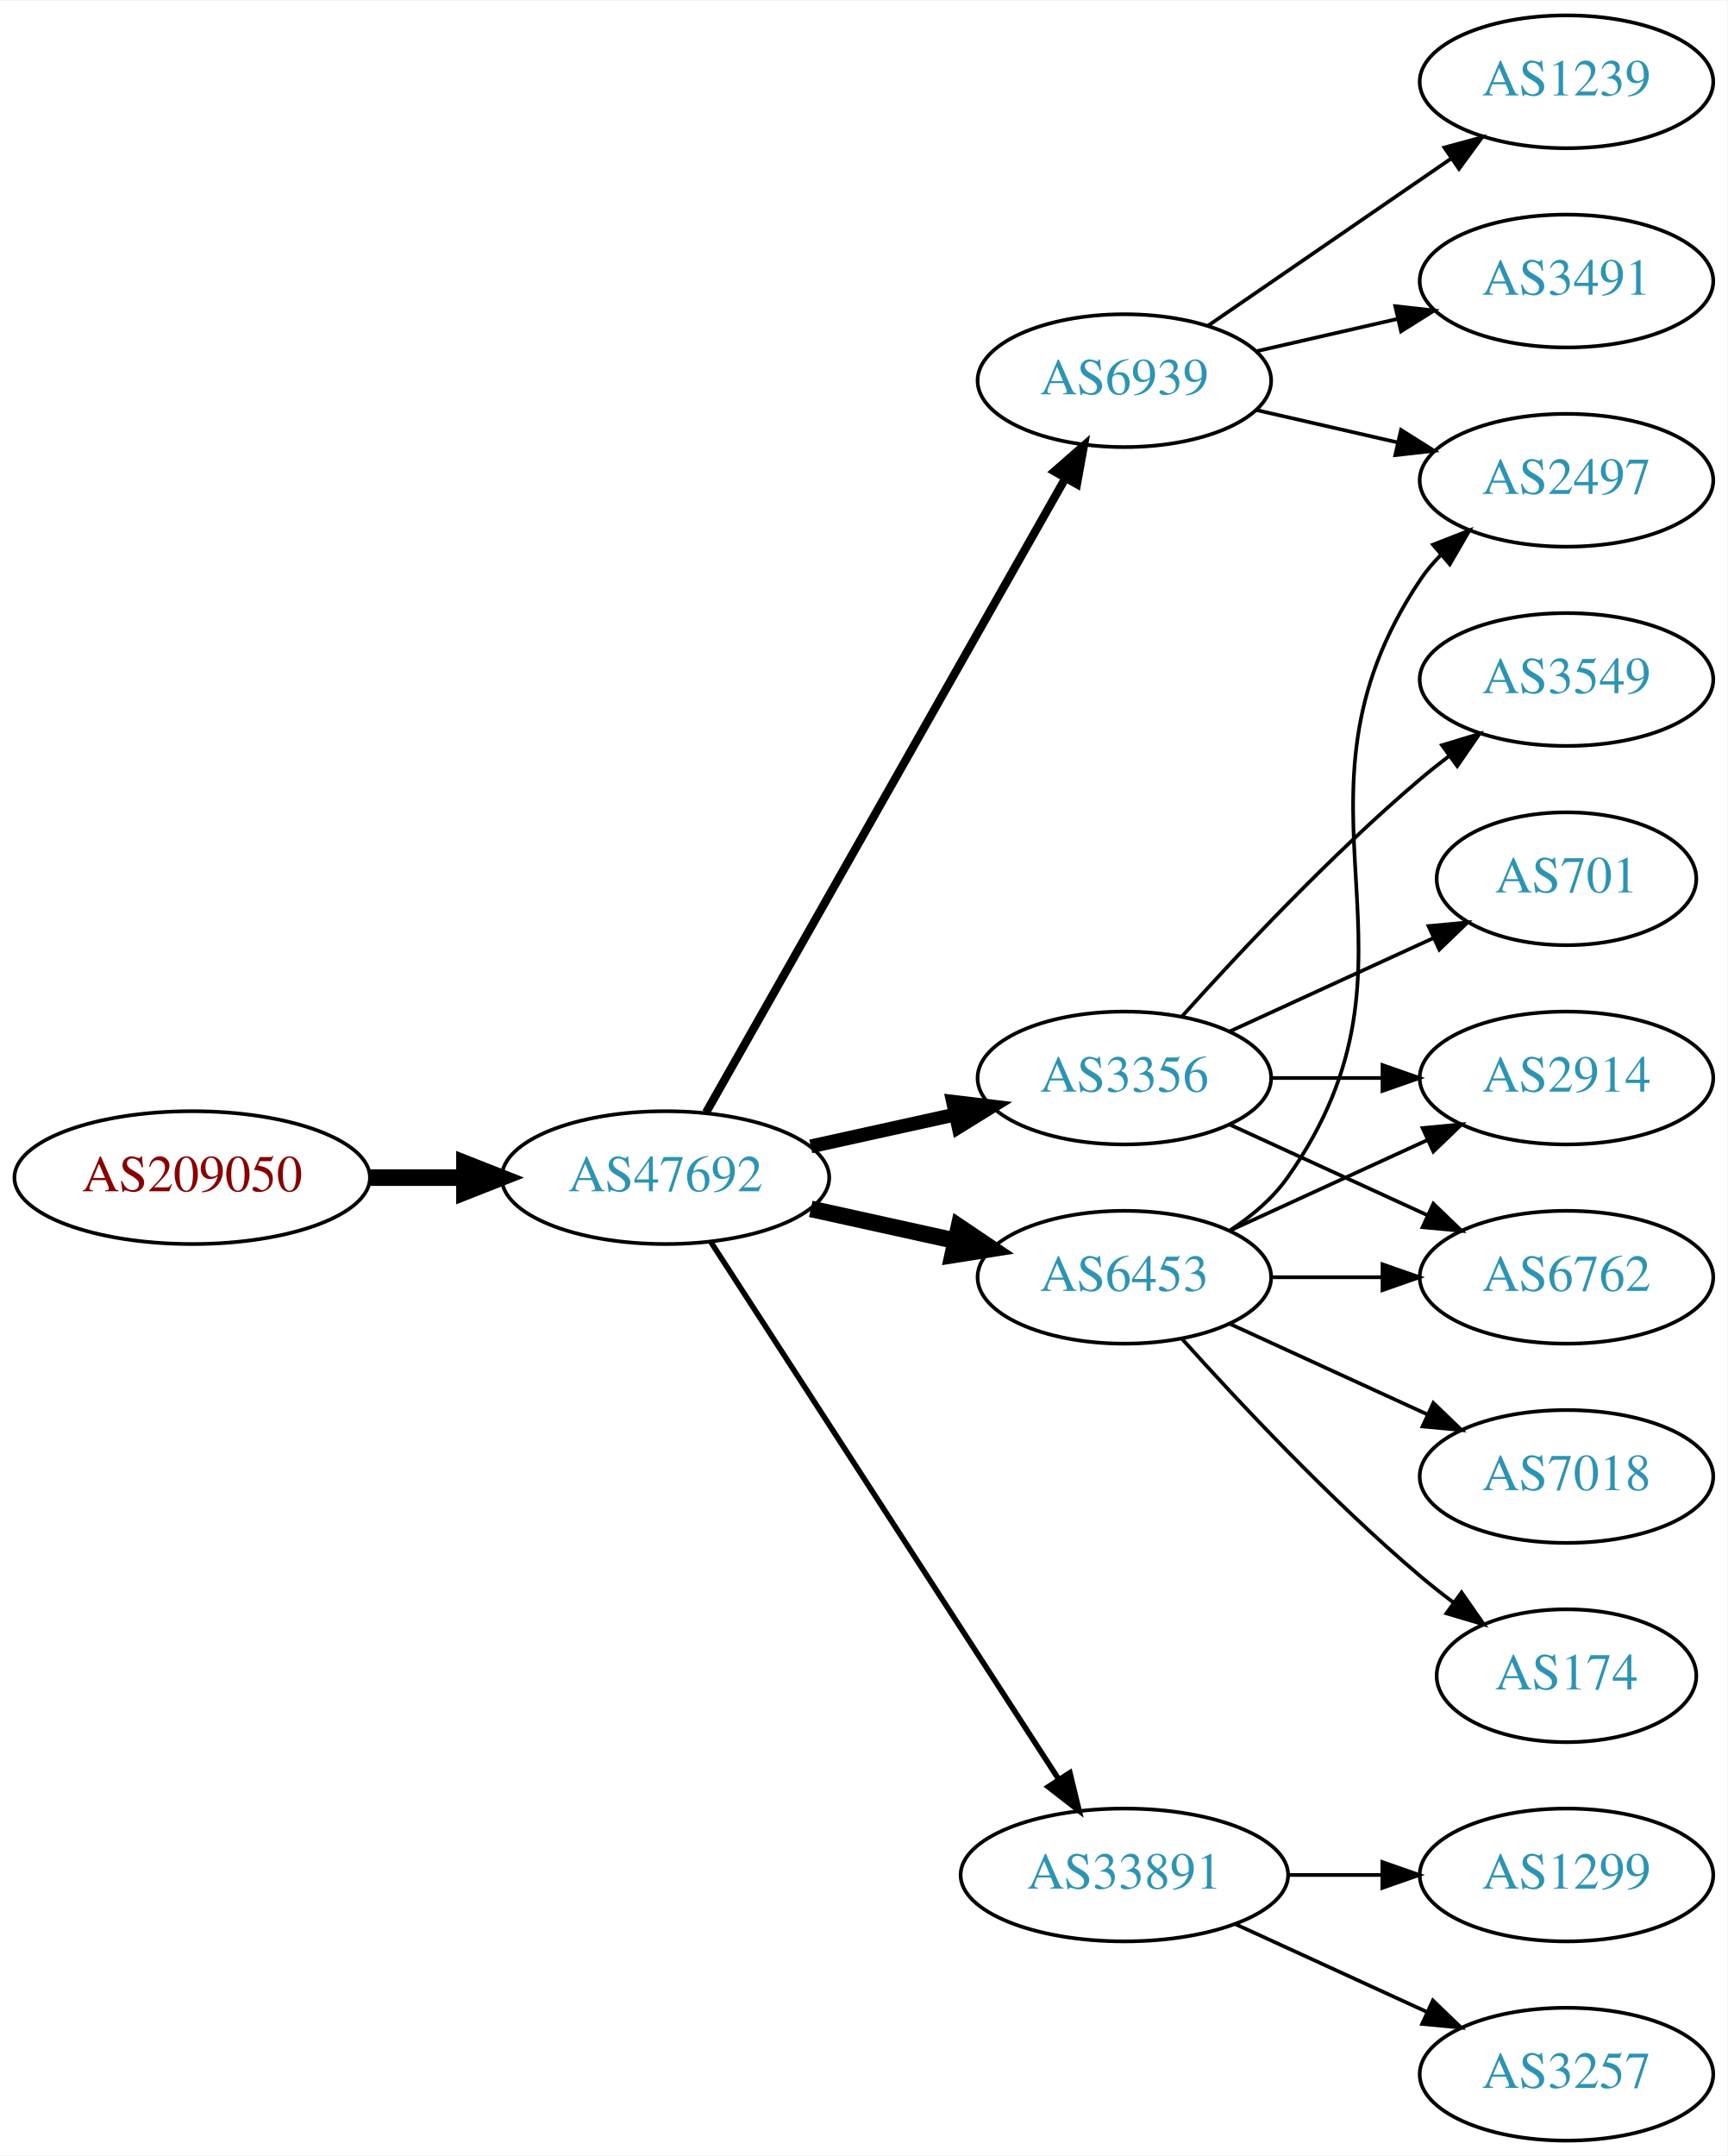
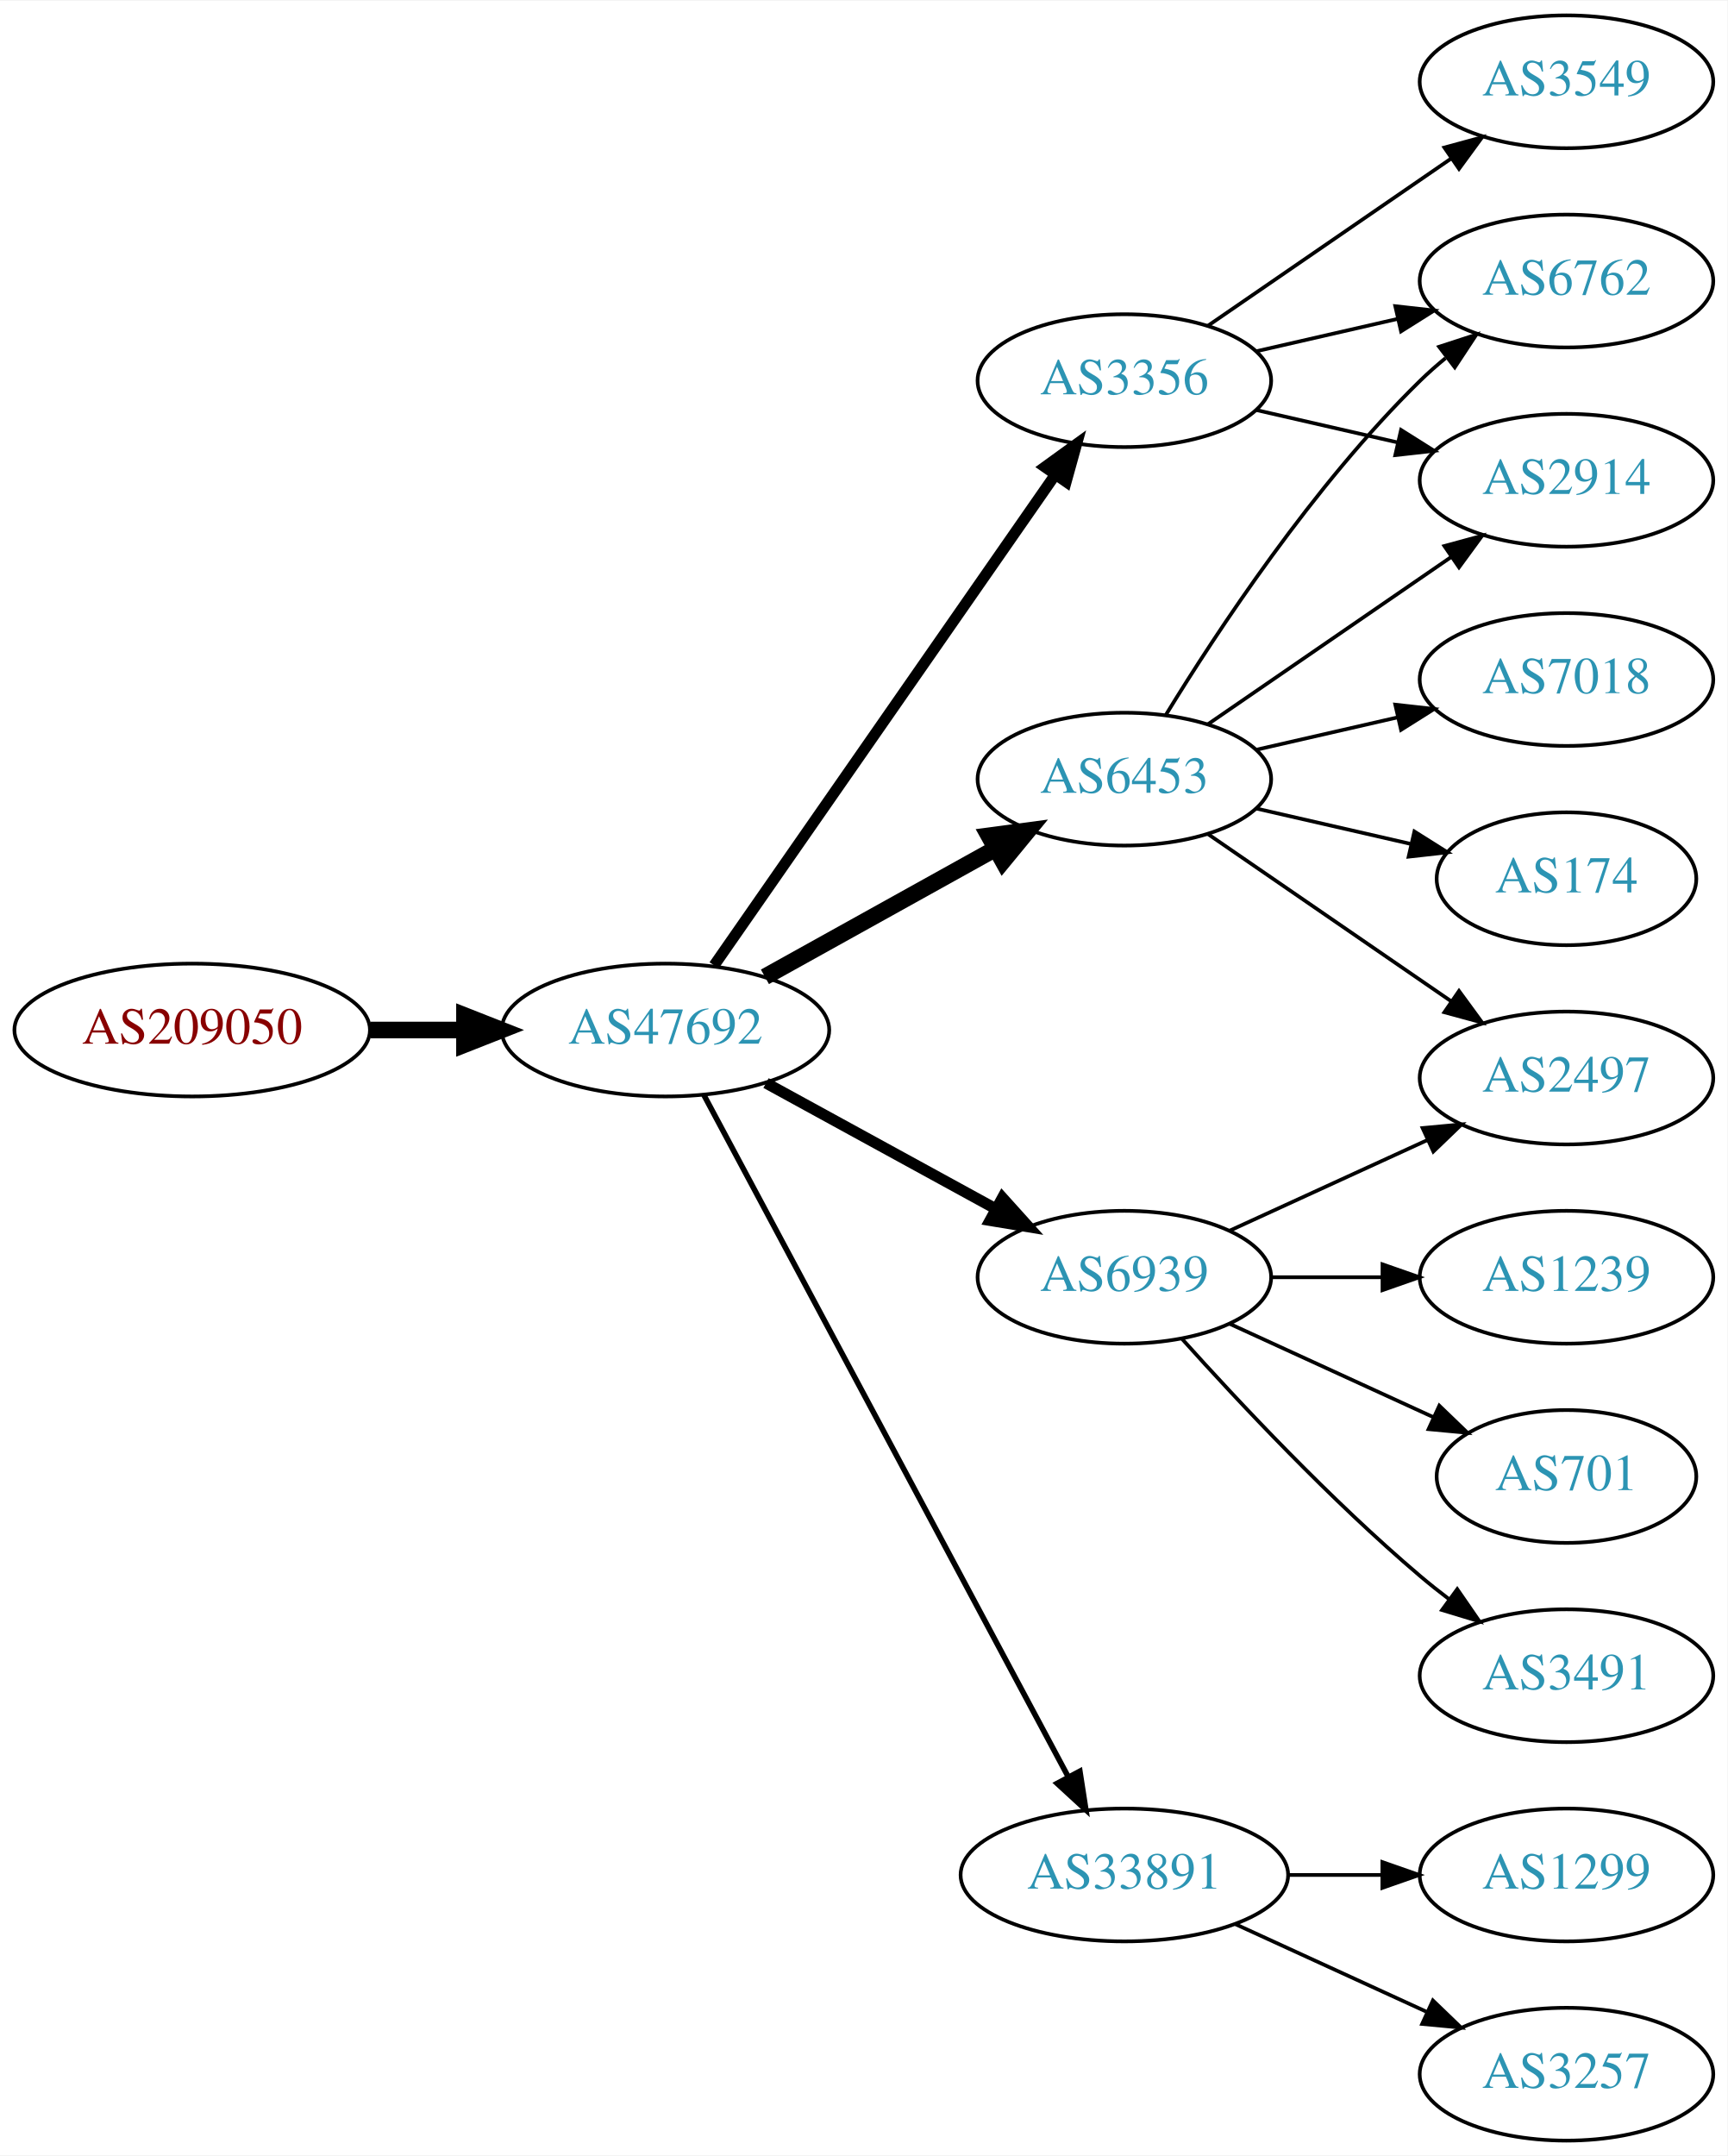
<svg xmlns="http://www.w3.org/2000/svg" xmlns:xlink="http://www.w3.org/1999/xlink" width="468pt" height="584pt" viewBox="0.00 0.00 468.27 584.00">
  <g id="graph0" class="graph" transform="scale(1 1) rotate(0) translate(4 580)">
    <polygon fill="white" stroke="none" points="-4,4 -4,-580 464.269,-580 464.269,4 -4,4" />
    <g id="node1" class="node">
      <g id="a_node1">
        <a xlink:href="/asn/209050" xlink:title="AS209050 ~ Digimagical GmbH [AT]">
-           <ellipse fill="#ffffff" stroke="black" cx="48.096" cy="-261" rx="48.192" ry="18" />
-           <text text-anchor="middle" x="48.096" y="-257.3" font-family="Times,serif" font-size="14.00" fill="#880000">AS209050</text>
+           <ellipse fill="#ffffff" stroke="black" cx="48.096" cy="-301" rx="48.192" ry="18" />
+           <text text-anchor="middle" x="48.096" y="-297.3" font-family="Times,serif" font-size="14.00" fill="#880000">AS209050</text>
        </a>
      </g>
    </g>
    <g id="node2" class="node">
      <g id="a_node2">
        <a xlink:href="/asn/47692" xlink:title="AS47692 ~ Nessus GmbH [AT]">
-           <ellipse fill="#ffffff" stroke="black" cx="176.388" cy="-261" rx="44.393" ry="18" />
-           <text text-anchor="middle" x="176.388" y="-257.3" font-family="Times,serif" font-size="14.00" fill="#2c94b3">AS47692</text>
+           <ellipse fill="#ffffff" stroke="black" cx="176.388" cy="-301" rx="44.393" ry="18" />
+           <text text-anchor="middle" x="176.388" y="-297.3" font-family="Times,serif" font-size="14.00" fill="#2c94b3">AS47692</text>
        </a>
      </g>
    </g>
    <g id="edge1" class="edge">
-       <path fill="none" stroke="black" stroke-width="4.5" d="M96.481,-261C104.742,-261 113.386,-261 121.799,-261" />
-       <polygon fill="black" stroke="black" stroke-width="4.5" points="121.904,-264.938 131.904,-261 121.904,-257.063 121.904,-264.938" />
+       <path fill="none" stroke="black" stroke-width="4.5" d="M96.481,-301C104.742,-301 113.386,-301 121.799,-301" />
+       <polygon fill="black" stroke="black" stroke-width="4.5" points="121.904,-304.938 131.904,-301 121.904,-297.063 121.904,-304.938" />
    </g>
    <g id="node3" class="node">
      <g id="a_node3">
-         <a xlink:href="/asn/6939" xlink:title="AS6939 ~ Hurricane Electric LLC [US]">
+         <a xlink:href="/asn/3356" xlink:title="AS3356 ~ Level 3 Parent, LLC [US]">
          <ellipse fill="#ffffff" stroke="black" cx="300.78" cy="-477" rx="39.794" ry="18" />
-           <text text-anchor="middle" x="300.78" y="-473.3" font-family="Times,serif" font-size="14.00" fill="#2c94b3">AS6939</text>
+           <text text-anchor="middle" x="300.78" y="-473.3" font-family="Times,serif" font-size="14.00" fill="#2c94b3">AS3356</text>
        </a>
      </g>
    </g>
    <g id="edge2" class="edge">
-       <path fill="none" stroke="black" stroke-width="2.25" d="M187.403,-278.676C208.883,-316.584 259.477,-405.873 284.797,-450.559" />
-       <polygon fill="black" stroke="black" stroke-width="2.25" points="281.822,-452.408 289.797,-459.383 287.912,-448.957 281.822,-452.408" />
+       <path fill="none" stroke="black" stroke-width="3" d="M189.57,-318.519C211.253,-349.699 256.628,-414.948 281.87,-451.245" />
+       <polygon fill="black" stroke="black" stroke-width="3" points="279.244,-453.6 287.827,-459.811 284.991,-449.603 279.244,-453.6" />
    </g>
    <g id="node4" class="node">
      <g id="a_node4">
-         <a xlink:href="/asn/3356" xlink:title="AS3356 ~ Level 3 Parent, LLC [US]">
-           <ellipse fill="#ffffff" stroke="black" cx="300.78" cy="-288" rx="39.794" ry="18" />
-           <text text-anchor="middle" x="300.78" y="-284.3" font-family="Times,serif" font-size="14.00" fill="#2c94b3">AS3356</text>
+         <a xlink:href="/asn/6453" xlink:title="AS6453 ~ TATA COMMUNICATIONS (AMERICA) INC [US]">
+           <ellipse fill="#ffffff" stroke="black" cx="300.78" cy="-369" rx="39.794" ry="18" />
+           <text text-anchor="middle" x="300.78" y="-365.3" font-family="Times,serif" font-size="14.00" fill="#2c94b3">AS6453</text>
        </a>
      </g>
    </g>
    <g id="edge3" class="edge">
-       <path fill="none" stroke="black" stroke-width="3.75" d="M215.777,-269.469C228.168,-272.202 242.015,-275.257 254.836,-278.085" />
-       <polygon fill="black" stroke="black" stroke-width="3.75" points="254.331,-281.558 264.85,-280.295 255.839,-274.722 254.331,-281.558" />
+       <path fill="none" stroke="black" stroke-width="4.5" d="M203.344,-315.421C221.517,-325.518 245.979,-339.109 265.719,-350.076" />
+       <polygon fill="black" stroke="black" stroke-width="4.5" points="264.044,-353.65 274.698,-355.065 267.869,-346.766 264.044,-353.65" />
    </g>
    <g id="node5" class="node">
      <g id="a_node5">
        <a xlink:href="/asn/33891" xlink:title="AS33891 ~ CORE-BACKBONE GMBH GLOBAL NETWORK [DE]">
          <ellipse fill="#ffffff" stroke="black" cx="300.78" cy="-72" rx="44.393" ry="18" />
          <text text-anchor="middle" x="300.78" y="-68.3" font-family="Times,serif" font-size="14.00" fill="#2c94b3">AS33891</text>
        </a>
      </g>
    </g>
    <g id="edge4" class="edge">
-       <path fill="none" stroke="black" stroke-width="1.5" d="M188.683,-243.558C210.268,-210.225 257.484,-137.314 282.856,-98.134" />
-       <polygon fill="black" stroke="black" stroke-width="1.5" points="286.014,-99.696 288.512,-89.4 280.139,-95.891 286.014,-99.696" />
+       <path fill="none" stroke="black" stroke-width="1.5" d="M186.788,-283.411C208.102,-243.532 260.206,-146.043 285.516,-98.687" />
+       <polygon fill="black" stroke="black" stroke-width="1.5" points="288.72,-100.118 290.347,-89.649 282.547,-96.819 288.72,-100.118" />
    </g>
    <g id="node6" class="node">
      <g id="a_node6">
-         <a xlink:href="/asn/6453" xlink:title="AS6453 ~ TATA COMMUNICATIONS (AMERICA) INC [US]">
+         <a xlink:href="/asn/6939" xlink:title="AS6939 ~ Hurricane Electric LLC [US]">
          <ellipse fill="#ffffff" stroke="black" cx="300.78" cy="-234" rx="39.794" ry="18" />
-           <text text-anchor="middle" x="300.78" y="-230.3" font-family="Times,serif" font-size="14.00" fill="#2c94b3">AS6453</text>
+           <text text-anchor="middle" x="300.78" y="-230.3" font-family="Times,serif" font-size="14.00" fill="#2c94b3">AS6939</text>
        </a>
      </g>
    </g>
    <g id="edge5" class="edge">
-       <path fill="none" stroke="black" stroke-width="4.5" d="M215.777,-252.531C228.168,-249.798 242.015,-246.743 254.836,-243.915" />
-       <polygon fill="black" stroke="black" stroke-width="4.5" points="255.933,-247.705 264.85,-241.705 254.237,-240.015 255.933,-247.705" />
+       <path fill="none" stroke="black" stroke-width="3" d="M203.644,-286.627C221.835,-276.669 246.22,-263.32 265.879,-252.558" />
+       <polygon fill="black" stroke="black" stroke-width="3" points="267.729,-255.535 274.82,-247.663 264.368,-249.395 267.729,-255.535" />
    </g>
    <g id="node7" class="node">
      <g id="a_node7">
-         <a xlink:href="/asn/3491" xlink:title="AS3491 ~ PCCW Global, Inc. [US]">
-           <ellipse fill="#ffffff" stroke="black" cx="420.622" cy="-504" rx="39.794" ry="18" />
-           <text text-anchor="middle" x="420.622" y="-500.3" font-family="Times,serif" font-size="14.00" fill="#2c94b3">AS3491</text>
+         <a xlink:href="/asn/2914" xlink:title="AS2914 ~ NTT America, Inc. [US]">
+           <ellipse fill="#ffffff" stroke="black" cx="420.622" cy="-450" rx="39.794" ry="18" />
+           <text text-anchor="middle" x="420.622" y="-446.3" font-family="Times,serif" font-size="14.00" fill="#2c94b3">AS2914</text>
        </a>
      </g>
    </g>
    <g id="edge6" class="edge">
-       <path fill="none" stroke="black" d="M336.499,-484.955C348.499,-487.704 362.12,-490.825 374.812,-493.733" />
-       <polygon fill="black" stroke="black" points="374.215,-497.187 384.744,-496.009 375.778,-490.364 374.215,-497.187" />
+       <path fill="none" stroke="black" d="M336.499,-469.045C348.499,-466.296 362.12,-463.175 374.812,-460.267" />
+       <polygon fill="black" stroke="black" points="375.778,-463.636 384.744,-457.991 374.215,-456.813 375.778,-463.636" />
    </g>
    <g id="node8" class="node">
      <g id="a_node8">
-         <a xlink:href="/asn/1239" xlink:title="AS1239 ~ Sprint [US]">
+         <a xlink:href="/asn/3549" xlink:title="AS3549 ~ Level 3 Parent, LLC [US]">
          <ellipse fill="#ffffff" stroke="black" cx="420.622" cy="-558" rx="39.794" ry="18" />
-           <text text-anchor="middle" x="420.622" y="-554.3" font-family="Times,serif" font-size="14.00" fill="#2c94b3">AS1239</text>
+           <text text-anchor="middle" x="420.622" y="-554.3" font-family="Times,serif" font-size="14.00" fill="#2c94b3">AS3549</text>
        </a>
      </g>
    </g>
    <g id="edge7" class="edge">
      <path fill="none" stroke="black" d="M323.394,-491.857C341.882,-504.565 368.696,-522.995 389.326,-537.175" />
      <polygon fill="black" stroke="black" points="387.522,-540.183 397.746,-542.963 391.488,-534.414 387.522,-540.183" />
    </g>
    <g id="node9" class="node">
      <g id="a_node9">
-         <a xlink:href="/asn/2497" xlink:title="AS2497 ~ Internet Initiative Japan Inc. [JP]">
-           <ellipse fill="#ffffff" stroke="black" cx="420.622" cy="-450" rx="39.794" ry="18" />
-           <text text-anchor="middle" x="420.622" y="-446.3" font-family="Times,serif" font-size="14.00" fill="#2c94b3">AS2497</text>
+         <a xlink:href="/asn/6762" xlink:title="AS6762 ~ TELECOM ITALIA SPARKLE S.p.A. [IT]">
+           <ellipse fill="#ffffff" stroke="black" cx="420.622" cy="-504" rx="39.794" ry="18" />
+           <text text-anchor="middle" x="420.622" y="-500.3" font-family="Times,serif" font-size="14.00" fill="#2c94b3">AS6762</text>
        </a>
      </g>
    </g>
    <g id="edge8" class="edge">
-       <path fill="none" stroke="black" d="M336.499,-469.045C348.499,-466.296 362.12,-463.175 374.812,-460.267" />
-       <polygon fill="black" stroke="black" points="375.778,-463.636 384.744,-457.991 374.215,-456.813 375.778,-463.636" />
+       <path fill="none" stroke="black" d="M336.499,-484.955C348.499,-487.704 362.12,-490.825 374.812,-493.733" />
+       <polygon fill="black" stroke="black" points="374.215,-497.187 384.744,-496.009 375.778,-490.364 374.215,-497.187" />
+     </g>
+     <g id="edge9" class="edge">
+       <path fill="none" stroke="black" d="M323.394,-383.857C341.882,-396.565 368.696,-414.995 389.326,-429.175" />
+       <polygon fill="black" stroke="black" points="387.522,-432.183 397.746,-434.963 391.488,-426.414 387.522,-432.183" />
+     </g>
+     <g id="edge10" class="edge">
+       <path fill="none" stroke="black" d="M312.045,-386.44C325.854,-408.991 352.043,-448.722 380.976,-477 383.116,-479.092 385.433,-481.137 387.833,-483.106" />
+       <polygon fill="black" stroke="black" points="386.1,-486.185 396.175,-489.464 390.343,-480.618 386.1,-486.185" />
    </g>
    <g id="node10" class="node">
      <g id="a_node10">
-         <a xlink:href="/asn/3549" xlink:title="AS3549 ~ Level 3 Parent, LLC [US]">
-           <ellipse fill="#ffffff" stroke="black" cx="420.622" cy="-396" rx="39.794" ry="18" />
-           <text text-anchor="middle" x="420.622" y="-392.3" font-family="Times,serif" font-size="14.00" fill="#2c94b3">AS3549</text>
-         </a>
-       </g>
-     </g>
-     <g id="edge9" class="edge">
-       <path fill="none" stroke="black" d="M316.426,-304.725C331.727,-321.765 356.824,-348.523 380.976,-369 383.473,-371.117 386.133,-373.232 388.845,-375.293" />
-       <polygon fill="black" stroke="black" points="386.882,-378.194 397.021,-381.266 391.011,-372.541 386.882,-378.194" />
+         <a xlink:href="/asn/2497" xlink:title="AS2497 ~ Internet Initiative Japan Inc. [JP]">
+           <ellipse fill="#ffffff" stroke="black" cx="420.622" cy="-288" rx="39.794" ry="18" />
+           <text text-anchor="middle" x="420.622" y="-284.3" font-family="Times,serif" font-size="14.00" fill="#2c94b3">AS2497</text>
+         </a>
+       </g>
+     </g>
+     <g id="edge11" class="edge">
+       <path fill="none" stroke="black" d="M323.394,-354.143C341.882,-341.435 368.696,-323.005 389.326,-308.825" />
+       <polygon fill="black" stroke="black" points="391.488,-311.586 397.746,-303.037 387.522,-305.817 391.488,-311.586" />
    </g>
    <g id="node11" class="node">
      <g id="a_node11">
-         <a xlink:href="/asn/6762" xlink:title="AS6762 ~ TELECOM ITALIA SPARKLE S.p.A. [IT]">
-           <ellipse fill="#ffffff" stroke="black" cx="420.622" cy="-234" rx="39.794" ry="18" />
-           <text text-anchor="middle" x="420.622" y="-230.3" font-family="Times,serif" font-size="14.00" fill="#2c94b3">AS6762</text>
-         </a>
-       </g>
-     </g>
-     <g id="edge10" class="edge">
-       <path fill="none" stroke="black" d="M329.409,-275.339C345.366,-268.027 365.636,-258.739 382.919,-250.819" />
-       <polygon fill="black" stroke="black" points="384.534,-253.929 392.167,-246.581 381.617,-247.565 384.534,-253.929" />
+         <a xlink:href="/asn/174" xlink:title="AS174 ~ Cogent Communications [US]">
+           <ellipse fill="#ffffff" stroke="black" cx="420.622" cy="-342" rx="35.194" ry="18" />
+           <text text-anchor="middle" x="420.622" y="-338.3" font-family="Times,serif" font-size="14.00" fill="#2c94b3">AS174</text>
+         </a>
+       </g>
+     </g>
+     <g id="edge12" class="edge">
+       <path fill="none" stroke="black" d="M336.499,-361.045C349.592,-358.045 364.614,-354.604 378.255,-351.478" />
+       <polygon fill="black" stroke="black" points="379.396,-354.807 388.362,-349.162 377.833,-347.984 379.396,-354.807" />
    </g>
    <g id="node12" class="node">
      <g id="a_node12">
-         <a xlink:href="/asn/2914" xlink:title="AS2914 ~ NTT America, Inc. [US]">
-           <ellipse fill="#ffffff" stroke="black" cx="420.622" cy="-288" rx="39.794" ry="18" />
-           <text text-anchor="middle" x="420.622" y="-284.3" font-family="Times,serif" font-size="14.00" fill="#2c94b3">AS2914</text>
-         </a>
-       </g>
-     </g>
-     <g id="edge11" class="edge">
-       <path fill="none" stroke="black" d="M340.692,-288C350.246,-288 360.595,-288 370.558,-288" />
-       <polygon fill="black" stroke="black" points="370.751,-291.5 380.75,-288 370.75,-284.5 370.751,-291.5" />
+         <a xlink:href="/asn/7018" xlink:title="AS7018 ~ AT&amp;T Services, Inc. [US]">
+           <ellipse fill="#ffffff" stroke="black" cx="420.622" cy="-396" rx="39.794" ry="18" />
+           <text text-anchor="middle" x="420.622" y="-392.3" font-family="Times,serif" font-size="14.00" fill="#2c94b3">AS7018</text>
+         </a>
+       </g>
+     </g>
+     <g id="edge13" class="edge">
+       <path fill="none" stroke="black" d="M336.499,-376.955C348.499,-379.704 362.12,-382.825 374.812,-385.733" />
+       <polygon fill="black" stroke="black" points="374.215,-389.187 384.744,-388.009 375.778,-382.364 374.215,-389.187" />
    </g>
    <g id="node13" class="node">
      <g id="a_node13">
-         <a xlink:href="/asn/701" xlink:title="AS701 ~ UUNET [US]">
-           <ellipse fill="#ffffff" stroke="black" cx="420.622" cy="-342" rx="35.194" ry="18" />
-           <text text-anchor="middle" x="420.622" y="-338.3" font-family="Times,serif" font-size="14.00" fill="#2c94b3">AS701</text>
-         </a>
-       </g>
-     </g>
-     <g id="edge12" class="edge">
-       <path fill="none" stroke="black" d="M329.409,-300.661C345.825,-308.183 366.806,-317.798 384.403,-325.861" />
-       <polygon fill="black" stroke="black" points="383.232,-329.174 393.781,-330.158 386.148,-322.811 383.232,-329.174" />
-     </g>
-     <g id="node14" class="node">
-       <g id="a_node14">
        <a xlink:href="/asn/3257" xlink:title="AS3257 ~ GTT [DE]">
          <ellipse fill="#ffffff" stroke="black" cx="420.622" cy="-18" rx="39.794" ry="18" />
          <text text-anchor="middle" x="420.622" y="-14.3" font-family="Times,serif" font-size="14.00" fill="#2c94b3">AS3257</text>
        </a>
      </g>
    </g>
-     <g id="edge13" class="edge">
+     <g id="edge14" class="edge">
      <path fill="none" stroke="black" d="M330.909,-58.652C346.521,-51.498 365.918,-42.609 382.59,-34.969" />
      <polygon fill="black" stroke="black" points="384.409,-37.986 392.042,-30.638 381.493,-31.622 384.409,-37.986" />
    </g>
-     <g id="node15" class="node">
-       <g id="a_node15">
+     <g id="node14" class="node">
+       <g id="a_node14">
        <a xlink:href="/asn/1299" xlink:title="AS1299 ~ Telia Carrier [EU]">
          <ellipse fill="#ffffff" stroke="black" cx="420.622" cy="-72" rx="39.794" ry="18" />
          <text text-anchor="middle" x="420.622" y="-68.3" font-family="Times,serif" font-size="14.00" fill="#2c94b3">AS1299</text>
        </a>
      </g>
    </g>
-     <g id="edge14" class="edge">
+     <g id="edge15" class="edge">
      <path fill="none" stroke="black" d="M344.991,-72C353.303,-72 362.066,-72 370.548,-72" />
      <polygon fill="black" stroke="black" points="370.707,-75.5 380.707,-72 370.707,-68.5 370.707,-75.5" />
-     </g>
-     <g id="edge15" class="edge">
-       <path fill="none" stroke="black" d="M329.613,-246.838C335.428,-250.661 340.994,-255.367 344.976,-261 387.555,-321.225 339.951,-361.706 380.976,-423 382.598,-425.423 384.516,-427.695 386.618,-429.81" />
-       <polygon fill="black" stroke="black" points="384.432,-432.546 394.303,-436.393 388.986,-427.229 384.432,-432.546" />
-     </g>
-     <g id="edge19" class="edge">
-       <path fill="none" stroke="black" d="M340.692,-234C350.246,-234 360.595,-234 370.558,-234" />
-       <polygon fill="black" stroke="black" points="370.751,-237.5 380.75,-234 370.75,-230.5 370.751,-237.5" />
    </g>
    <g id="edge16" class="edge">
      <path fill="none" stroke="black" d="M329.409,-246.661C345.366,-253.973 365.636,-263.261 382.919,-271.181" />
      <polygon fill="black" stroke="black" points="381.617,-274.435 392.167,-275.419 384.534,-268.071 381.617,-274.435" />
    </g>
+     <g id="node15" class="node">
+       <g id="a_node15">
+         <a xlink:href="/asn/1239" xlink:title="AS1239 ~ Sprint [US]">
+           <ellipse fill="#ffffff" stroke="black" cx="420.622" cy="-234" rx="39.794" ry="18" />
+           <text text-anchor="middle" x="420.622" y="-230.3" font-family="Times,serif" font-size="14.00" fill="#2c94b3">AS1239</text>
+         </a>
+       </g>
+     </g>
+     <g id="edge17" class="edge">
+       <path fill="none" stroke="black" d="M340.692,-234C350.246,-234 360.595,-234 370.558,-234" />
+       <polygon fill="black" stroke="black" points="370.751,-237.5 380.75,-234 370.75,-230.5 370.751,-237.5" />
+     </g>
    <g id="node16" class="node">
      <g id="a_node16">
-         <a xlink:href="/asn/174" xlink:title="AS174 ~ Cogent Communications [US]">
-           <ellipse fill="#ffffff" stroke="black" cx="420.622" cy="-126" rx="35.194" ry="18" />
-           <text text-anchor="middle" x="420.622" y="-122.3" font-family="Times,serif" font-size="14.00" fill="#2c94b3">AS174</text>
-         </a>
-       </g>
-     </g>
-     <g id="edge17" class="edge">
-       <path fill="none" stroke="black" d="M316.426,-217.275C331.727,-200.235 356.824,-173.477 380.976,-153 383.828,-150.582 386.893,-148.167 390.004,-145.831" />
-       <polygon fill="black" stroke="black" points="392.178,-148.578 398.232,-139.884 388.077,-142.905 392.178,-148.578" />
+         <a xlink:href="/asn/701" xlink:title="AS701 ~ UUNET [US]">
+           <ellipse fill="#ffffff" stroke="black" cx="420.622" cy="-180" rx="35.194" ry="18" />
+           <text text-anchor="middle" x="420.622" y="-176.3" font-family="Times,serif" font-size="14.00" fill="#2c94b3">AS701</text>
+         </a>
+       </g>
+     </g>
+     <g id="edge18" class="edge">
+       <path fill="none" stroke="black" d="M329.409,-221.339C345.825,-213.817 366.806,-204.202 384.403,-196.139" />
+       <polygon fill="black" stroke="black" points="386.148,-199.189 393.781,-191.842 383.232,-192.826 386.148,-199.189" />
    </g>
    <g id="node17" class="node">
      <g id="a_node17">
-         <a xlink:href="/asn/7018" xlink:title="AS7018 ~ AT&amp;T Services, Inc. [US]">
-           <ellipse fill="#ffffff" stroke="black" cx="420.622" cy="-180" rx="39.794" ry="18" />
-           <text text-anchor="middle" x="420.622" y="-176.3" font-family="Times,serif" font-size="14.00" fill="#2c94b3">AS7018</text>
-         </a>
-       </g>
-     </g>
-     <g id="edge18" class="edge">
-       <path fill="none" stroke="black" d="M329.409,-221.339C345.366,-214.027 365.636,-204.739 382.919,-196.819" />
-       <polygon fill="black" stroke="black" points="384.534,-199.929 392.167,-192.581 381.617,-193.565 384.534,-199.929" />
+         <a xlink:href="/asn/3491" xlink:title="AS3491 ~ PCCW Global, Inc. [US]">
+           <ellipse fill="#ffffff" stroke="black" cx="420.622" cy="-126" rx="39.794" ry="18" />
+           <text text-anchor="middle" x="420.622" y="-122.3" font-family="Times,serif" font-size="14.00" fill="#2c94b3">AS3491</text>
+         </a>
+       </g>
+     </g>
+     <g id="edge19" class="edge">
+       <path fill="none" stroke="black" d="M316.426,-217.275C331.727,-200.235 356.824,-173.477 380.976,-153 383.473,-150.883 386.133,-148.768 388.845,-146.707" />
+       <polygon fill="black" stroke="black" points="391.011,-149.459 397.021,-140.734 386.882,-143.806 391.011,-149.459" />
    </g>
  </g>
</svg>
